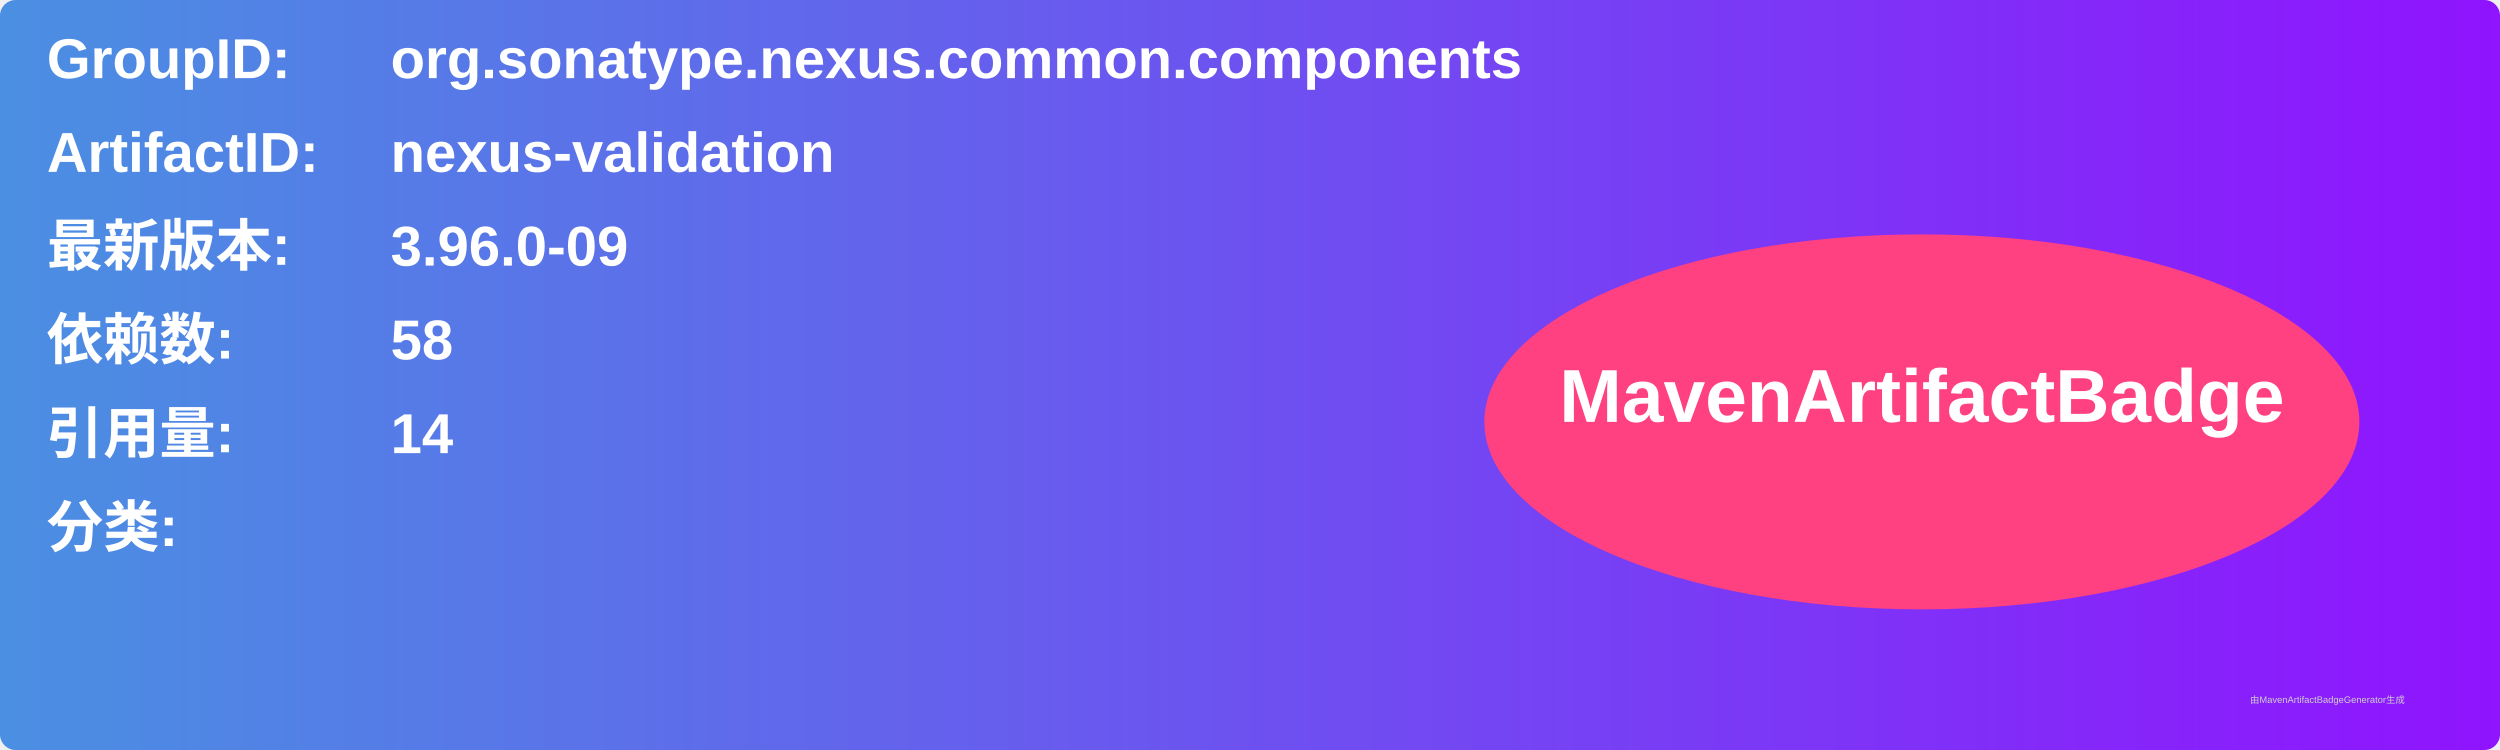
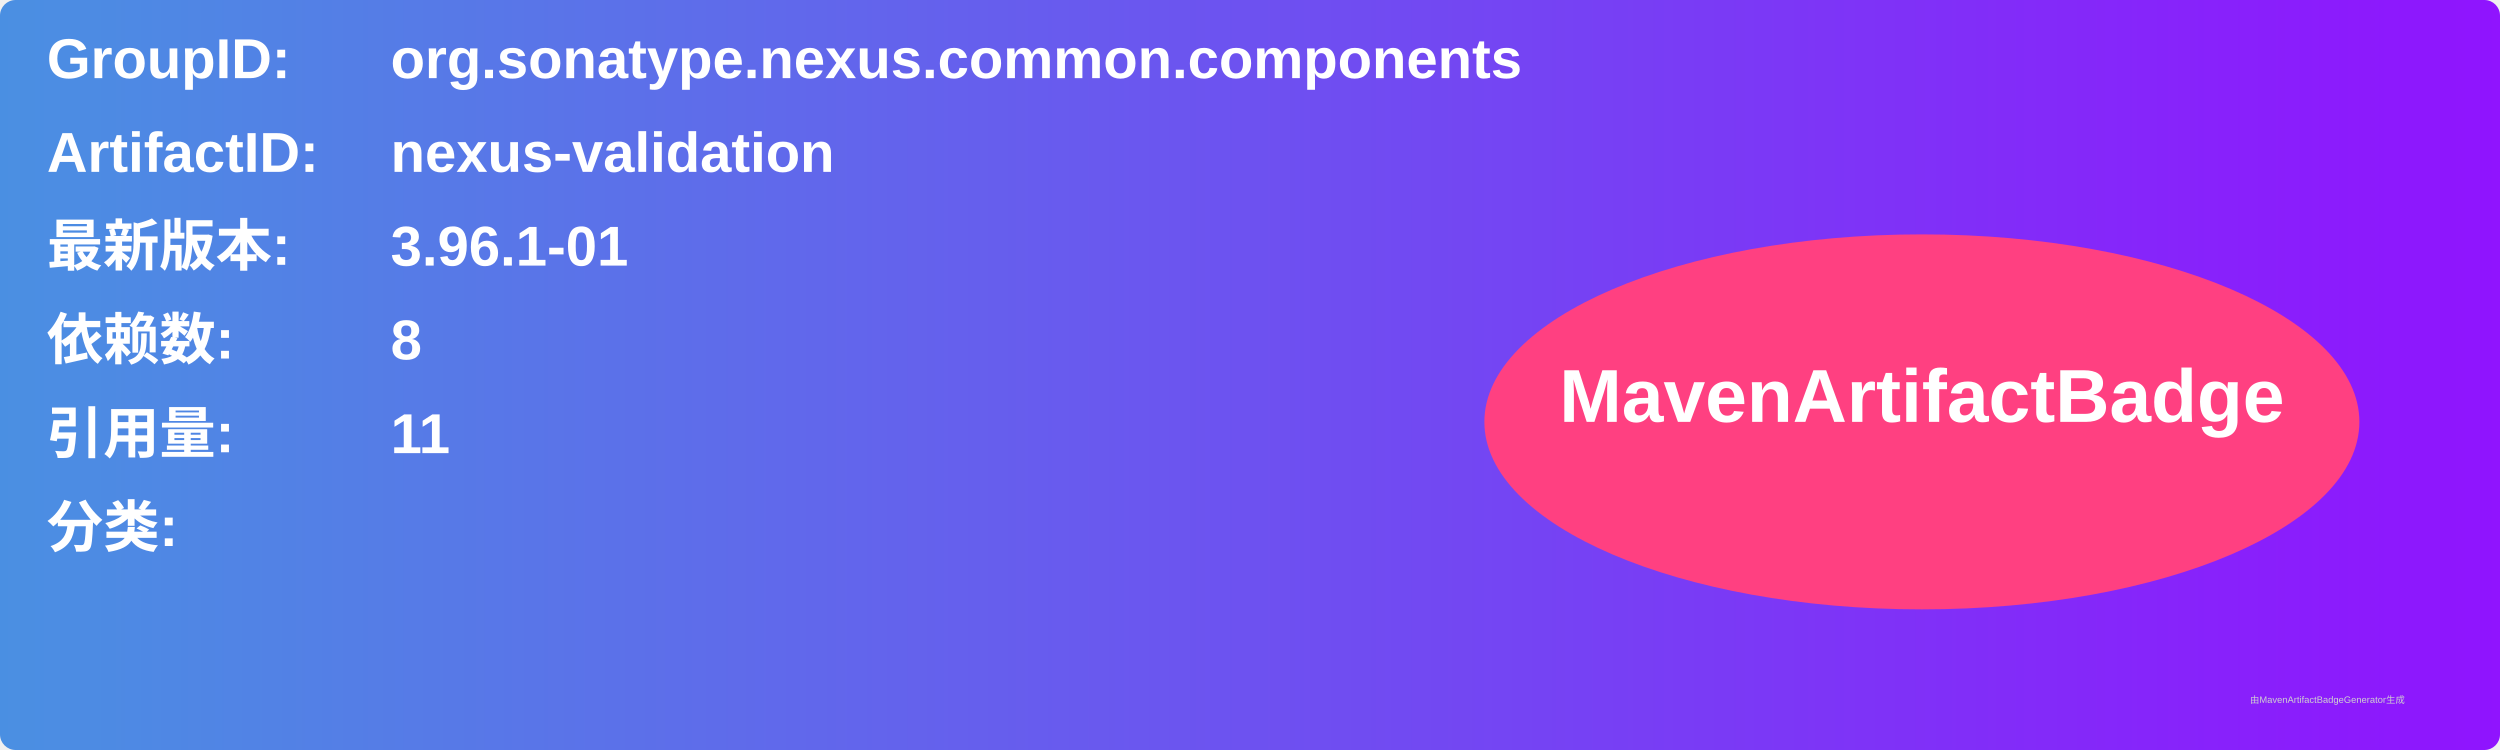
<svg xmlns="http://www.w3.org/2000/svg" width="800" height="240" viewBox="0 0 800 240">
  <linearGradient id="grad" x1="0%" y1="0%" x2="100%" y2="0%">
    <stop offset="0%" stop-color="#4a90e2" />
    <stop offset="100%" stop-color="#9013fe" />
  </linearGradient>
  <rect width="100%" height="100%" rx="5" ry="5" fill="url(#grad)" />
  <g transform="translate(15, 15)">
    <text x="0" y="10" font-family="Arial" font-size="18" fill="white" font-weight="bold" width="260">GroupID:</text>
    <text x="110" y="10" font-family="Arial" font-size="18" fill="white" font-weight="bold" width="460">org.sonatype.nexus.common.components</text>
    <text x="0" y="40" font-family="Arial" font-size="18" fill="white" font-weight="bold" width="260">ArtifactID:</text>
    <text x="110" y="40" font-family="Arial" font-size="18" fill="white" font-weight="bold" width="460">nexus-validation</text>
    <text x="0" y="70" font-family="Arial" font-size="18" fill="white" font-weight="bold">最新版本:</text>
    <text x="110" y="70" font-family="Arial" font-size="18" fill="white" font-weight="bold">
-       <tspan font-weight="bold">3.96.0-09</tspan>
+       <tspan font-weight="bold">3.96.1-01</tspan>
    </text>
    <text x="0" y="100" font-family="Arial" font-size="18" fill="white" font-weight="bold">依赖数: </text>
    <text x="110" y="100" font-family="Arial" font-size="18" fill="white">
-       <tspan font-weight="bold">58</tspan>
+       <tspan font-weight="bold">8</tspan>
    </text>
    <text x="0" y="130" font-family="Arial" font-size="18" fill="white" font-weight="bold">引用量: </text>
    <text x="110" y="130" font-family="Arial" font-size="18" fill="white">
-       <tspan font-weight="bold">14</tspan>
+       <tspan font-weight="bold">11</tspan>
    </text>
    <text x="0" y="160" font-family="Arial" font-size="18" fill="white" font-weight="bold">分类:</text>
    <text x="10" y="190" font-family="Arial" font-size="10" fill="white">
      <tspan font-weight="bold" />
    </text>
    <ellipse cx="600" cy="120" rx="140" ry="60" fill="#ff4081" />
    <text x="600" y="120" text-anchor="middle" font-family="Arial" font-size="24" fill="white" font-weight="bold">MavenArtifactBadge</text>
  </g>
  <text x="720" y="225" font-family="Arial" font-size="3" fill="#d0d0d0">由MavenArtifactBadgeGenerator生成</text>
</svg>
